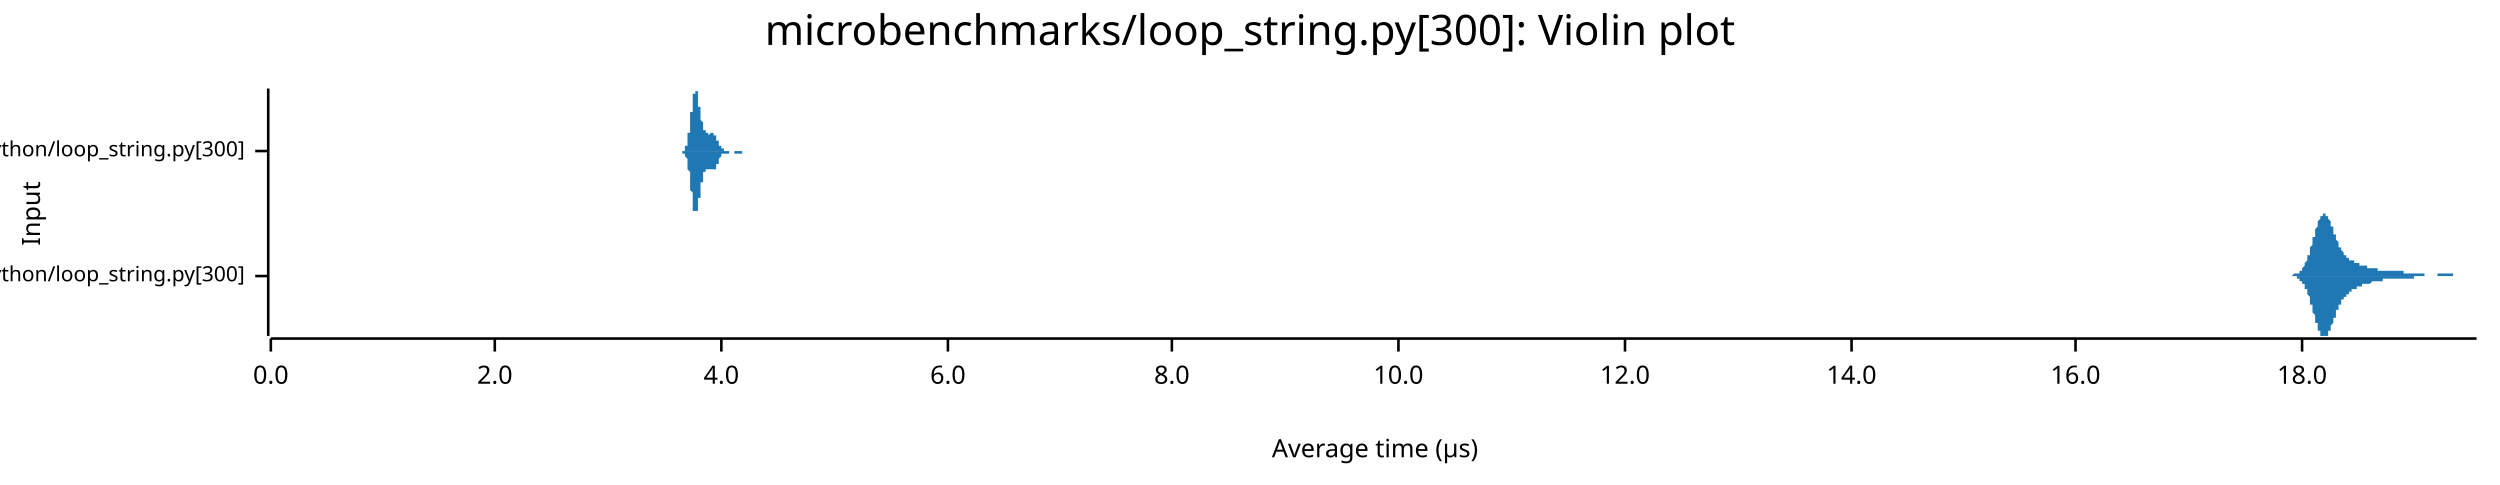
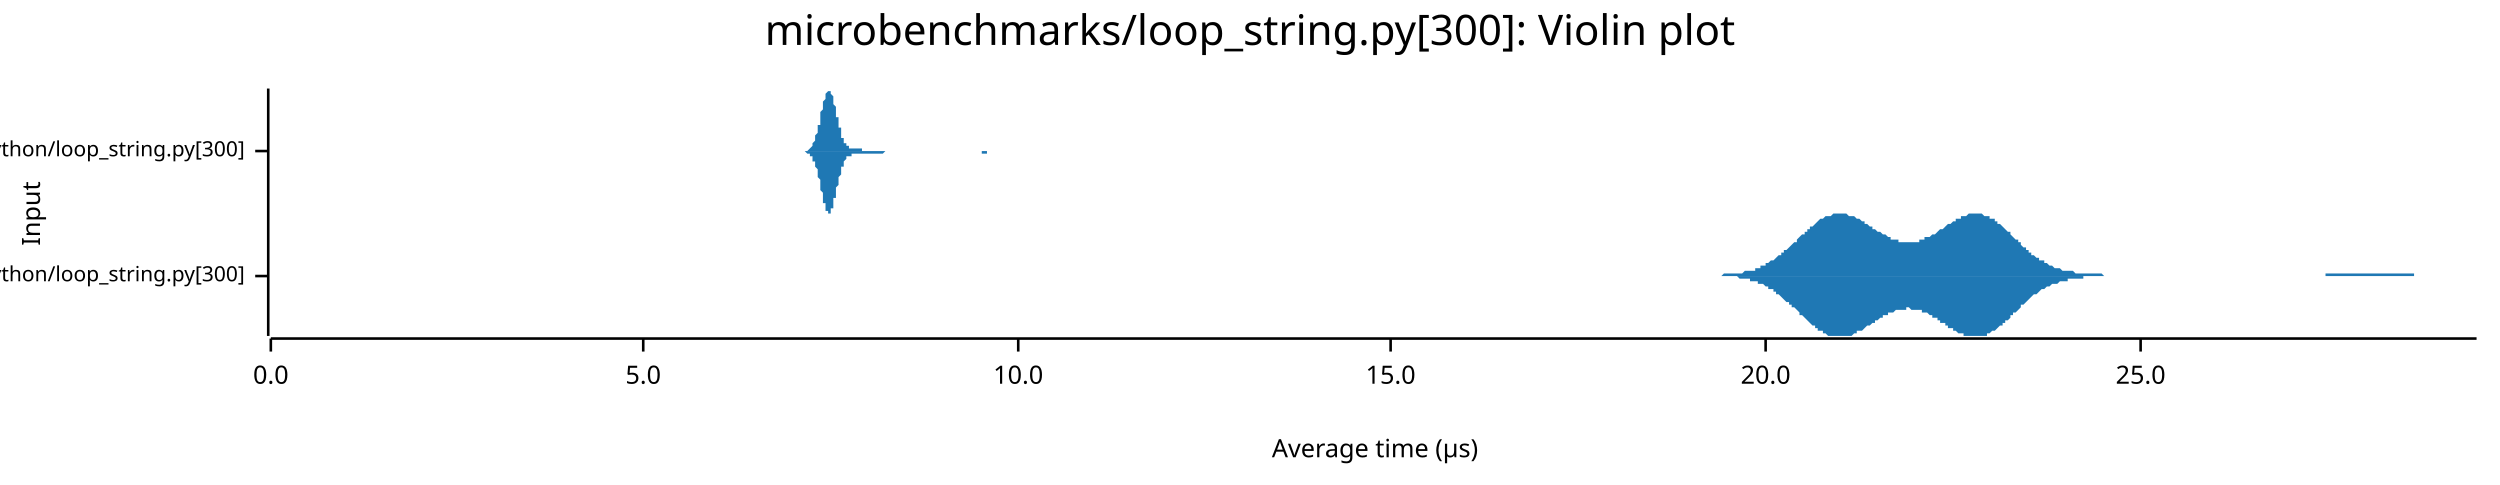
<svg xmlns="http://www.w3.org/2000/svg" width="960" height="186" viewBox="0 0 960 186">
  <text x="480" y="5" dy="0.76em" text-anchor="middle" font-family="sans-serif" font-size="16.129" opacity="1" fill="#000000">
microbenchmarks/loop_string.py[300]: Violin plot
</text>
  <text x="8" y="82" dy="0.76em" text-anchor="middle" font-family="sans-serif" font-size="9.677" opacity="1" fill="#000000" transform="rotate(270, 8, 82)">
Input
</text>
  <text x="528" y="178" dy="-0.5ex" text-anchor="middle" font-family="sans-serif" font-size="9.677" opacity="1" fill="#000000">
Average time (µs)
</text>
  <polyline fill="none" opacity="1" stroke="#000000" stroke-width="1" points="103,34 103,129 " />
  <text x="94" y="106" dy="0.5ex" text-anchor="end" font-family="sans-serif" font-size="8.065" opacity="1" fill="#000000">
microbenchmarks/rustpython/loop_string.py[300]
</text>
  <polyline fill="none" opacity="1" stroke="#000000" stroke-width="1" points="98,106 103,106 " />
  <text x="94" y="58" dy="0.5ex" text-anchor="end" font-family="sans-serif" font-size="8.065" opacity="1" fill="#000000">
microbenchmarks/cpython/loop_string.py[300]
</text>
  <polyline fill="none" opacity="1" stroke="#000000" stroke-width="1" points="98,58 103,58 " />
  <polyline fill="none" opacity="1" stroke="#000000" stroke-width="1" points="104,130 951,130 " />
  <text x="104" y="140" dy="0.76em" text-anchor="middle" font-family="sans-serif" font-size="9.677" opacity="1" fill="#000000">
0.0
</text>
  <polyline fill="none" opacity="1" stroke="#000000" stroke-width="1" points="104,130 104,135 " />
-   <text x="190" y="140" dy="0.76em" text-anchor="middle" font-family="sans-serif" font-size="9.677" opacity="1" fill="#000000">
- 2.0
+   <text x="247" y="140" dy="0.76em" text-anchor="middle" font-family="sans-serif" font-size="9.677" opacity="1" fill="#000000">
+ 5.0
</text>
-   <polyline fill="none" opacity="1" stroke="#000000" stroke-width="1" points="190,130 190,135 " />
-   <text x="277" y="140" dy="0.76em" text-anchor="middle" font-family="sans-serif" font-size="9.677" opacity="1" fill="#000000">
- 4.0
- </text>
-   <polyline fill="none" opacity="1" stroke="#000000" stroke-width="1" points="277,130 277,135 " />
-   <text x="364" y="140" dy="0.76em" text-anchor="middle" font-family="sans-serif" font-size="9.677" opacity="1" fill="#000000">
- 6.0
- </text>
-   <polyline fill="none" opacity="1" stroke="#000000" stroke-width="1" points="364,130 364,135 " />
-   <text x="450" y="140" dy="0.76em" text-anchor="middle" font-family="sans-serif" font-size="9.677" opacity="1" fill="#000000">
- 8.0
- </text>
-   <polyline fill="none" opacity="1" stroke="#000000" stroke-width="1" points="450,130 450,135 " />
-   <text x="537" y="140" dy="0.76em" text-anchor="middle" font-family="sans-serif" font-size="9.677" opacity="1" fill="#000000">
+   <polyline fill="none" opacity="1" stroke="#000000" stroke-width="1" points="247,130 247,135 " />
+   <text x="391" y="140" dy="0.76em" text-anchor="middle" font-family="sans-serif" font-size="9.677" opacity="1" fill="#000000">
10.0
</text>
-   <polyline fill="none" opacity="1" stroke="#000000" stroke-width="1" points="537,130 537,135 " />
-   <text x="624" y="140" dy="0.76em" text-anchor="middle" font-family="sans-serif" font-size="9.677" opacity="1" fill="#000000">
- 12.0
+   <polyline fill="none" opacity="1" stroke="#000000" stroke-width="1" points="391,130 391,135 " />
+   <text x="534" y="140" dy="0.76em" text-anchor="middle" font-family="sans-serif" font-size="9.677" opacity="1" fill="#000000">
+ 15.0
</text>
-   <polyline fill="none" opacity="1" stroke="#000000" stroke-width="1" points="624,130 624,135 " />
-   <text x="711" y="140" dy="0.76em" text-anchor="middle" font-family="sans-serif" font-size="9.677" opacity="1" fill="#000000">
- 14.0
+   <polyline fill="none" opacity="1" stroke="#000000" stroke-width="1" points="534,130 534,135 " />
+   <text x="678" y="140" dy="0.76em" text-anchor="middle" font-family="sans-serif" font-size="9.677" opacity="1" fill="#000000">
+ 20.0
</text>
-   <polyline fill="none" opacity="1" stroke="#000000" stroke-width="1" points="711,130 711,135 " />
-   <text x="797" y="140" dy="0.76em" text-anchor="middle" font-family="sans-serif" font-size="9.677" opacity="1" fill="#000000">
- 16.0
+   <polyline fill="none" opacity="1" stroke="#000000" stroke-width="1" points="678,130 678,135 " />
+   <text x="822" y="140" dy="0.76em" text-anchor="middle" font-family="sans-serif" font-size="9.677" opacity="1" fill="#000000">
+ 25.0
</text>
-   <polyline fill="none" opacity="1" stroke="#000000" stroke-width="1" points="797,130 797,135 " />
-   <text x="884" y="140" dy="0.76em" text-anchor="middle" font-family="sans-serif" font-size="9.677" opacity="1" fill="#000000">
- 18.0
- </text>
-   <polyline fill="none" opacity="1" stroke="#000000" stroke-width="1" points="884,130 884,135 " />
-   <polygon opacity="1" fill="#1F78B4" points="879,106 879,106 880,106 880,106 880,106 880,106 880,106 880,106 880,106 881,105 881,105 881,105 881,105 881,105 881,105 881,105 882,105 882,105 882,105 882,105 882,105 882,105 882,105 883,105 883,105 883,104 883,104 883,104 883,104 883,104 884,104 884,104 884,103 884,103 884,103 884,103 884,103 885,102 885,102 885,102 885,102 885,101 885,101 885,101 886,100 886,100 886,100 886,99 886,99 886,98 886,98 887,98 887,97 887,97 887,96 887,96 887,95 887,95 888,94 888,94 888,93 888,93 888,92 888,92 888,91 889,91 889,90 889,90 889,89 889,89 889,88 889,88 890,87 890,87 890,86 890,86 890,86 890,85 890,85 891,84 891,84 891,84 891,84 891,83 891,83 891,83 892,83 892,82 892,82 892,82 892,82 892,82 892,82 893,82 893,82 893,82 893,82 893,82 893,82 893,83 894,83 894,83 894,83 894,83 894,84 894,84 894,84 895,85 895,85 895,85 895,86 895,86 895,86 895,87 896,87 896,88 896,88 896,88 896,89 896,89 896,90 897,90 897,90 897,91 897,91 897,91 897,92 897,92 898,93 898,93 898,93 898,94 898,94 898,94 898,95 899,95 899,95 899,95 899,96 899,96 899,96 899,96 900,97 900,97 900,97 900,97 900,97 900,98 900,98 901,98 901,98 901,98 901,98 901,99 901,99 901,99 902,99 902,99 902,99 902,99 902,99 902,99 902,100 903,100 903,100 903,100 903,100 903,100 903,100 903,100 904,100 904,100 904,100 904,101 904,101 904,101 904,101 905,101 905,101 905,101 905,101 905,101 905,101 905,101 906,101 906,101 906,101 906,102 906,102 906,102 906,102 907,102 907,102 907,102 907,102 907,102 907,102 907,102 908,102 908,102 908,102 908,102 908,102 908,102 908,102 909,102 909,103 909,103 909,103 909,103 909,103 909,103 910,103 910,103 910,103 910,103 910,103 910,103 910,103 911,103 911,103 911,103 911,103 911,103 911,103 911,103 912,103 912,103 912,103 912,103 912,103 912,103 912,103 913,103 913,104 913,104 913,104 913,104 913,104 913,104 914,104 914,104 914,104 914,104 914,104 914,104 914,104 915,104 915,104 915,104 915,104 915,104 915,104 915,104 916,104 916,104 916,104 916,104 916,104 916,104 916,104 917,104 917,104 917,104 917,104 917,104 917,104 917,104 918,104 918,104 918,104 918,104 918,104 918,104 918,104 919,104 919,104 919,104 919,104 919,104 919,104 919,104 920,104 920,104 920,104 920,104 920,104 920,104 920,104 921,104 921,104 921,104 921,104 921,104 921,104 921,104 922,104 922,104 922,104 922,104 922,104 922,104 922,104 923,104 923,104 923,104 923,105 923,105 923,105 923,105 924,105 924,105 924,105 924,105 924,105 924,105 924,105 925,105 925,105 925,105 925,105 925,105 925,105 925,105 926,105 926,105 926,105 926,105 926,105 926,105 926,105 927,105 927,105 927,105 927,105 927,105 927,105 927,105 928,105 928,105 928,105 928,105 928,105 928,105 928,105 929,105 929,105 929,105 929,105 929,105 929,105 929,105 930,105 930,105 930,105 930,105 930,105 930,105 930,105 931,105 931,105 931,106 931,106 931,106 931,106 931,106 932,106 932,106 932,106 932,106 932,106 932,106 932,106 933,106 933,106 933,106 933,106 933,106 933,106 933,106 934,106 934,106 934,106 934,106 934,106 934,106 934,106 935,106 935,106 935,106 935,106 935,106 935,106 935,106 936,106 936,106 936,105 936,105 936,105 936,105 936,105 937,105 937,105 937,105 937,105 937,105 937,105 937,105 938,105 938,105 938,105 938,105 938,105 938,105 938,105 939,105 939,105 939,105 939,105 939,105 939,105 939,105 940,105 940,105 940,105 940,105 940,105 940,105 940,105 941,105 941,105 941,105 941,105 941,105 941,105 941,105 942,105 942,105 942,105 942,105 942,105 942,106 942,106 943,106 943,106 943,106 943,106 943,106 943,106 943,106 944,106 944,106 944,106 944,106 944,106 944,106 944,106 945,106 945,106 945,106 945,106 945,106 945,106 945,106 946,106 946,106 946,106 946,106 946,106 946,106 946,106 947,106 947,106 947,106 947,106 947,106 947,106 947,106 948,106 948,106 948,106 948,106 948,106 948,106 948,106 949,106 949,106 949,106 949,106 949,106 949,106 949,106 950,106 950,106 950,106 950,106 950,106 950,106 950,106 951,106 951,106 879,106 " />
-   <polygon opacity="1" fill="#1F78B4" points="879,106 879,106 880,106 880,106 880,106 880,106 880,106 880,106 880,106 881,106 881,106 881,106 881,106 881,106 881,106 881,106 882,106 882,106 882,106 882,106 882,107 882,107 882,107 883,107 883,107 883,107 883,107 883,107 883,107 883,108 884,108 884,108 884,108 884,108 884,108 884,109 884,109 885,109 885,109 885,110 885,110 885,110 885,111 885,111 886,111 886,111 886,112 886,112 886,113 886,113 886,113 887,114 887,114 887,115 887,115 887,116 887,116 887,117 888,117 888,118 888,118 888,119 888,119 888,120 888,120 889,121 889,121 889,122 889,122 889,123 889,123 889,124 890,124 890,125 890,125 890,125 890,126 890,126 890,127 891,127 891,127 891,128 891,128 891,128 891,128 891,129 892,129 892,129 892,129 892,129 892,129 892,129 892,129 893,129 893,129 893,129 893,129 893,129 893,129 893,129 894,129 894,129 894,128 894,128 894,128 894,128 894,127 895,127 895,127 895,126 895,126 895,126 895,125 895,125 896,124 896,124 896,124 896,123 896,123 896,122 896,122 897,122 897,121 897,121 897,120 897,120 897,120 897,119 898,119 898,119 898,118 898,118 898,118 898,117 898,117 899,117 899,116 899,116 899,116 899,116 899,115 899,115 900,115 900,115 900,114 900,114 900,114 900,114 900,114 901,114 901,113 901,113 901,113 901,113 901,113 901,113 902,113 902,112 902,112 902,112 902,112 902,112 902,112 903,112 903,112 903,112 903,112 903,111 903,111 903,111 904,111 904,111 904,111 904,111 904,111 904,111 904,111 905,111 905,111 905,111 905,110 905,110 905,110 905,110 906,110 906,110 906,110 906,110 906,110 906,110 906,110 907,110 907,110 907,110 907,110 907,110 907,109 907,109 908,109 908,109 908,109 908,109 908,109 908,109 908,109 909,109 909,109 909,109 909,109 909,109 909,109 909,109 910,109 910,109 910,109 910,109 910,109 910,109 910,109 911,108 911,108 911,108 911,108 911,108 911,108 911,108 912,108 912,108 912,108 912,108 912,108 912,108 912,108 913,108 913,108 913,108 913,108 913,108 913,108 913,108 914,108 914,108 914,108 914,108 914,108 914,108 914,108 915,108 915,108 915,108 915,108 915,108 915,108 915,107 916,107 916,107 916,107 916,107 916,107 916,107 916,107 917,107 917,107 917,107 917,107 917,107 917,107 917,107 918,107 918,107 918,107 918,107 918,107 918,107 918,107 919,107 919,107 919,107 919,107 919,107 919,107 919,107 920,107 920,107 920,107 920,107 920,107 920,107 920,107 921,107 921,107 921,107 921,107 921,107 921,107 921,107 922,107 922,107 922,107 922,107 922,107 922,107 922,107 923,107 923,107 923,107 923,107 923,107 923,107 923,107 924,107 924,107 924,107 924,107 924,107 924,107 924,107 925,107 925,107 925,107 925,107 925,107 925,107 925,107 926,107 926,107 926,107 926,107 926,107 926,107 926,107 927,107 927,106 927,106 927,106 927,106 927,106 927,106 928,106 928,106 928,106 928,106 928,106 928,106 928,106 929,106 929,106 929,106 929,106 929,106 929,106 929,106 930,106 930,106 930,106 930,106 930,106 930,106 930,106 931,106 931,106 931,106 931,106 931,106 931,106 931,106 932,106 932,106 932,106 932,106 932,106 932,106 932,106 933,106 933,106 933,106 933,106 933,106 933,106 933,106 934,106 934,106 934,106 934,106 934,106 934,106 934,106 935,106 935,106 935,106 935,106 935,106 935,106 935,106 936,106 936,106 936,106 936,106 936,106 936,106 936,106 937,106 937,106 937,106 937,106 937,106 937,106 937,106 938,106 938,106 938,106 938,106 938,106 938,106 938,106 939,106 939,106 939,106 939,106 939,106 939,106 939,106 940,106 940,106 940,106 940,106 940,106 940,106 940,106 941,106 941,106 941,106 941,106 941,106 941,106 941,106 942,106 942,106 942,106 942,106 942,106 942,106 942,106 943,106 943,106 943,106 943,106 943,106 943,106 943,106 944,106 944,106 944,106 944,106 944,106 944,106 944,106 945,106 945,106 945,106 945,106 945,106 945,106 945,106 946,106 946,106 946,106 946,106 946,106 946,106 946,106 947,106 947,106 947,106 947,106 947,106 947,106 947,106 948,106 948,106 948,106 948,106 948,106 948,106 948,106 949,106 949,106 949,106 949,106 949,106 949,106 949,106 950,106 950,106 950,106 950,106 950,106 950,106 950,106 951,106 951,106 879,106 " />
-   <polygon opacity="1" fill="#1F78B4" points="261,58 261,58 261,58 261,58 261,58 261,58 261,58 261,58 261,58 261,58 261,58 261,58 261,58 261,58 261,58 262,58 262,58 262,58 262,58 262,58 262,58 262,58 262,58 262,58 262,58 262,58 262,58 262,58 262,58 262,58 262,58 262,58 262,58 262,58 263,58 263,58 263,58 263,58 263,58 263,57 263,57 263,57 263,57 263,57 263,57 263,57 263,57 263,57 263,57 263,56 263,56 263,56 264,56 264,56 264,56 264,55 264,55 264,55 264,55 264,55 264,54 264,54 264,54 264,53 264,53 264,53 264,53 264,52 264,52 264,52 264,51 265,51 265,50 265,50 265,50 265,49 265,49 265,48 265,48 265,47 265,47 265,46 265,46 265,46 265,45 265,45 265,44 265,44 265,43 266,43 266,42 266,42 266,41 266,41 266,40 266,40 266,39 266,39 266,39 266,38 266,38 266,38 266,37 266,37 266,37 266,36 266,36 266,36 267,36 267,35 267,35 267,35 267,35 267,35 267,35 267,35 267,35 267,34 267,35 267,35 267,35 267,35 267,35 267,35 267,35 267,35 268,35 268,36 268,36 268,36 268,36 268,36 268,37 268,37 268,37 268,38 268,38 268,38 268,39 268,39 268,39 268,40 268,40 268,40 268,41 269,41 269,41 269,42 269,42 269,42 269,43 269,43 269,43 269,44 269,44 269,44 269,45 269,45 269,45 269,46 269,46 269,46 269,46 270,47 270,47 270,47 270,47 270,48 270,48 270,48 270,48 270,49 270,49 270,49 270,49 270,49 270,49 270,50 270,50 270,50 270,50 270,50 271,50 271,50 271,50 271,50 271,51 271,51 271,51 271,51 271,51 271,51 271,51 271,51 271,51 271,51 271,51 271,51 271,51 271,51 272,51 272,51 272,51 272,51 272,51 272,51 272,51 272,52 272,52 272,52 272,52 272,52 272,52 272,52 272,52 272,52 272,52 272,52 272,52 273,51 273,51 273,51 273,51 273,51 273,51 273,51 273,51 273,51 273,51 273,51 273,51 273,51 273,51 273,51 273,51 273,51 273,51 274,51 274,51 274,51 274,51 274,51 274,51 274,51 274,51 274,51 274,51 274,51 274,51 274,51 274,51 274,52 274,52 274,52 274,52 274,52 275,52 275,52 275,52 275,52 275,52 275,52 275,52 275,52 275,53 275,53 275,53 275,53 275,53 275,53 275,53 275,53 275,54 275,54 276,54 276,54 276,54 276,54 276,54 276,54 276,55 276,55 276,55 276,55 276,55 276,55 276,55 276,55 276,56 276,56 276,56 276,56 276,56 277,56 277,56 277,56 277,56 277,56 277,56 277,57 277,57 277,57 277,57 277,57 277,57 277,57 277,57 277,57 277,57 277,57 277,57 278,57 278,57 278,57 278,57 278,57 278,57 278,57 278,57 278,57 278,58 278,58 278,58 278,58 278,58 278,58 278,58 278,58 278,58 278,58 279,58 279,58 279,58 279,58 279,58 279,58 279,58 279,58 279,58 279,58 279,58 279,58 279,58 279,58 279,58 279,58 279,58 279,58 280,58 280,58 280,58 280,58 280,58 280,58 280,58 280,58 280,58 280,58 280,58 280,58 280,58 280,58 280,58 280,58 280,58 280,58 280,58 281,58 281,58 281,58 281,58 281,58 281,58 281,58 281,58 281,58 281,58 281,58 281,58 281,58 281,58 281,58 281,58 281,58 281,58 282,58 282,58 282,58 282,58 282,58 282,58 282,58 282,58 282,58 282,58 282,58 282,58 282,58 282,58 282,58 282,58 282,58 282,58 282,58 283,58 283,58 283,58 283,58 283,58 283,58 283,58 283,58 283,58 283,58 283,58 283,58 283,58 283,58 283,58 283,58 283,58 283,58 284,58 284,58 284,58 284,58 284,58 284,58 284,58 284,58 284,58 284,58 284,58 284,58 284,58 284,58 284,58 284,58 284,58 284,58 284,58 285,58 285,58 285,58 285,58 285,58 285,58 285,58 285,58 285,58 285,58 285,58 285,58 285,58 285,58 285,58 285,58 285,58 285,58 286,58 286,58 286,58 286,58 286,58 286,58 286,58 286,58 286,58 286,58 286,58 286,58 286,58 286,58 286,58 286,58 286,58 286,58 286,58 287,58 287,58 287,58 287,58 287,58 287,58 287,58 287,58 287,58 287,58 287,58 287,58 287,58 287,58 287,58 287,58 287,58 287,58 288,58 288,58 288,58 288,58 288,58 261,58 " />
-   <polygon opacity="1" fill="#1F78B4" points="261,58 261,58 261,58 261,58 261,58 261,58 261,58 261,58 261,58 261,58 261,58 261,58 261,58 261,58 261,58 262,58 262,58 262,58 262,58 262,58 262,58 262,58 262,58 262,58 262,58 262,58 262,58 262,59 262,59 262,59 262,59 262,59 262,59 262,59 263,59 263,59 263,59 263,59 263,59 263,59 263,59 263,59 263,59 263,59 263,59 263,60 263,60 263,60 263,60 263,60 263,60 263,60 264,61 264,61 264,61 264,61 264,61 264,62 264,62 264,62 264,62 264,62 264,63 264,63 264,63 264,64 264,64 264,64 264,65 264,65 264,65 265,66 265,66 265,67 265,67 265,67 265,68 265,68 265,69 265,69 265,70 265,70 265,70 265,71 265,71 265,72 265,72 265,73 265,73 266,74 266,74 266,75 266,75 266,76 266,76 266,77 266,77 266,77 266,78 266,78 266,79 266,79 266,79 266,80 266,80 266,80 266,81 266,81 267,81 267,81 267,81 267,82 267,82 267,82 267,82 267,82 267,82 267,82 267,82 267,82 267,82 267,82 267,82 267,82 267,82 267,81 268,81 268,81 268,81 268,81 268,80 268,80 268,80 268,80 268,79 268,79 268,79 268,78 268,78 268,78 268,77 268,77 268,77 268,76 268,76 269,76 269,75 269,75 269,74 269,74 269,74 269,73 269,73 269,73 269,72 269,72 269,72 269,71 269,71 269,71 269,71 269,70 269,70 270,70 270,69 270,69 270,69 270,69 270,69 270,68 270,68 270,68 270,68 270,68 270,67 270,67 270,67 270,67 270,67 270,67 270,67 270,66 271,66 271,66 271,66 271,66 271,66 271,66 271,66 271,66 271,66 271,66 271,65 271,65 271,65 271,65 271,65 271,65 271,65 271,65 272,65 272,65 272,65 272,65 272,65 272,65 272,65 272,65 272,65 272,65 272,65 272,65 272,65 272,65 272,65 272,65 272,65 272,65 272,65 273,65 273,65 273,65 273,65 273,65 273,65 273,65 273,65 273,65 273,65 273,65 273,65 273,65 273,65 273,65 273,65 273,65 273,65 274,65 274,65 274,65 274,65 274,65 274,65 274,65 274,65 274,65 274,65 274,65 274,65 274,65 274,65 274,65 274,65 274,65 274,65 274,65 275,65 275,65 275,65 275,64 275,64 275,64 275,64 275,64 275,64 275,64 275,64 275,64 275,63 275,63 275,63 275,63 275,63 275,63 276,63 276,63 276,62 276,62 276,62 276,62 276,62 276,62 276,62 276,62 276,61 276,61 276,61 276,61 276,61 276,61 276,61 276,61 276,61 277,60 277,60 277,60 277,60 277,60 277,60 277,60 277,60 277,60 277,60 277,60 277,60 277,60 277,59 277,59 277,59 277,59 277,59 278,59 278,59 278,59 278,59 278,59 278,59 278,59 278,59 278,59 278,59 278,59 278,59 278,59 278,59 278,59 278,59 278,59 278,59 278,59 279,59 279,59 279,59 279,59 279,59 279,59 279,59 279,59 279,59 279,59 279,59 279,59 279,59 279,59 279,59 279,59 279,59 279,59 280,59 280,59 280,59 280,59 280,59 280,59 280,59 280,59 280,59 280,59 280,59 280,59 280,59 280,59 280,59 280,59 280,58 280,58 280,58 281,58 281,58 281,58 281,58 281,58 281,58 281,58 281,58 281,58 281,58 281,58 281,58 281,58 281,58 281,58 281,58 281,58 281,58 282,58 282,58 282,58 282,58 282,58 282,58 282,59 282,59 282,59 282,59 282,59 282,59 282,59 282,59 282,59 282,59 282,59 282,59 282,59 283,59 283,59 283,59 283,59 283,59 283,59 283,59 283,59 283,59 283,59 283,59 283,59 283,59 283,59 283,59 283,59 283,59 283,59 284,59 284,59 284,59 284,59 284,59 284,59 284,59 284,59 284,59 284,59 284,59 284,59 284,59 284,59 284,59 284,59 284,59 284,59 284,59 285,59 285,59 285,59 285,59 285,59 285,59 285,58 285,58 285,58 285,58 285,58 285,58 285,58 285,58 285,58 285,58 285,58 285,58 286,58 286,58 286,58 286,58 286,58 286,58 286,58 286,58 286,58 286,58 286,58 286,58 286,58 286,58 286,58 286,58 286,58 286,58 286,58 287,58 287,58 287,58 287,58 287,58 287,58 287,58 287,58 287,58 287,58 287,58 287,58 287,58 287,58 287,58 287,58 287,58 287,58 288,58 288,58 288,58 288,58 288,58 261,58 " />
+   <polyline fill="none" opacity="1" stroke="#000000" stroke-width="1" points="822,130 822,135 " />
+   <polygon opacity="1" fill="#1F78B4" points="654,106 654,106 655,106 656,106 656,106 657,106 657,106 658,106 659,106 659,106 660,106 660,106 661,106 662,105 662,105 663,105 663,105 664,105 665,105 665,105 666,105 666,105 667,105 668,105 668,105 669,105 669,105 670,104 671,104 671,104 672,104 672,104 673,104 674,104 674,103 675,103 675,103 676,103 676,102 677,102 678,102 678,101 679,101 679,101 680,100 681,100 681,100 682,99 682,99 683,98 684,98 684,97 685,97 685,96 686,96 687,95 687,95 688,94 688,94 689,93 690,93 690,92 691,91 691,91 692,90 693,90 693,89 694,89 694,88 695,88 695,87 696,87 697,86 697,86 698,85 698,85 699,84 700,84 700,84 701,83 701,83 702,83 703,83 703,83 704,82 704,82 705,82 706,82 706,82 707,82 707,82 708,82 709,82 709,82 710,83 710,83 711,83 712,83 712,83 713,84 713,84 714,84 715,85 715,85 716,85 716,86 717,86 717,86 718,87 719,87 719,88 720,88 720,88 721,89 722,89 722,89 723,90 723,90 724,90 725,91 725,91 726,91 726,92 727,92 728,92 728,92 729,92 729,93 730,93 731,93 731,93 732,93 732,93 733,93 734,93 734,93 735,93 735,93 736,93 737,93 737,92 738,92 738,92 739,92 739,91 740,91 741,91 741,91 742,90 742,90 743,90 744,89 744,89 745,88 745,88 746,88 747,87 747,87 748,86 748,86 749,86 750,85 750,85 751,85 751,84 752,84 753,84 753,83 754,83 754,83 755,83 756,82 756,82 757,82 757,82 758,82 759,82 759,82 760,82 760,82 761,82 761,82 762,83 763,83 763,83 764,83 764,84 765,84 766,84 766,85 767,85 767,86 768,86 769,87 769,87 770,88 770,88 771,89 772,89 772,90 773,91 773,91 774,92 775,92 775,93 776,93 776,94 777,95 778,95 778,96 779,96 779,97 780,97 780,98 781,98 782,99 782,99 783,99 783,100 784,100 785,100 785,101 786,101 786,101 787,102 788,102 788,102 789,103 789,103 790,103 791,103 791,103 792,104 792,104 793,104 794,104 794,104 795,104 795,104 796,104 797,105 797,105 798,105 798,105 799,105 800,105 800,105 801,105 801,105 802,105 802,105 803,105 804,105 804,105 805,105 805,105 806,105 807,105 807,105 808,106 808,106 809,106 810,106 810,106 811,106 811,106 812,106 813,106 813,106 814,106 814,106 815,106 816,106 816,106 817,106 817,106 818,106 819,106 819,106 820,106 820,106 821,106 822,106 822,106 823,106 823,106 824,106 824,106 825,106 826,106 826,106 827,106 827,106 828,106 829,106 829,106 830,106 830,106 831,106 832,106 832,106 833,106 833,106 834,106 835,106 835,106 836,106 836,106 837,106 838,106 838,106 839,106 839,106 840,106 841,106 841,106 842,106 842,106 843,106 844,106 844,106 845,106 845,106 846,106 846,106 847,106 848,106 848,106 849,106 849,106 850,106 851,106 851,106 852,106 852,106 853,106 854,106 854,106 855,106 855,106 856,106 857,106 857,106 858,106 858,106 859,106 860,106 860,106 861,106 861,106 862,106 863,106 863,106 864,106 864,106 865,106 865,106 866,106 867,106 867,106 868,106 868,106 869,106 870,106 870,106 871,106 871,106 872,106 873,106 873,106 874,106 874,106 875,106 876,106 876,106 877,106 877,106 878,106 879,106 879,106 880,106 880,106 881,106 882,106 882,106 883,106 883,106 884,106 885,106 885,106 886,106 886,106 887,106 887,106 888,106 889,106 889,106 890,106 890,106 891,106 892,106 892,106 893,106 893,105 894,105 895,105 895,105 896,105 896,105 897,105 898,105 898,105 899,105 899,105 900,105 901,105 901,105 902,105 902,105 903,105 904,105 904,105 905,105 905,105 906,105 907,105 907,105 908,105 908,105 909,105 909,105 910,105 911,105 911,105 912,105 912,105 913,105 914,105 914,105 915,105 915,105 916,105 917,105 917,105 918,105 918,105 919,105 920,105 920,105 921,105 921,105 922,105 923,105 923,105 924,105 924,105 925,105 926,105 926,105 927,105 927,106 928,106 929,106 929,106 930,106 930,106 931,106 931,106 932,106 933,106 933,106 934,106 934,106 935,106 936,106 936,106 937,106 937,106 938,106 939,106 939,106 940,106 940,106 941,106 942,106 942,106 943,106 943,106 944,106 945,106 945,106 946,106 946,106 947,106 948,106 948,106 949,106 949,106 950,106 951,106 951,106 654,106 " />
+   <polygon opacity="1" fill="#1F78B4" points="654,106 654,106 655,106 656,106 656,106 657,106 657,106 658,106 659,106 659,106 660,106 660,106 661,106 662,106 662,106 663,106 663,106 664,106 665,106 665,106 666,106 666,106 667,106 668,107 668,107 669,107 669,107 670,107 671,107 671,107 672,107 672,108 673,108 674,108 674,108 675,108 675,109 676,109 676,109 677,109 678,110 678,110 679,110 679,111 680,111 681,111 681,112 682,112 682,113 683,113 684,114 684,114 685,115 685,115 686,116 687,116 687,117 688,117 688,118 689,118 690,119 690,119 691,120 691,121 692,121 693,122 693,122 694,123 694,123 695,124 695,124 696,125 697,125 697,126 698,126 698,127 699,127 700,127 700,128 701,128 701,128 702,129 703,129 703,129 704,129 704,129 705,129 706,129 706,129 707,129 707,129 708,129 709,129 709,129 710,129 710,129 711,129 712,128 712,128 713,128 713,127 714,127 715,127 715,127 716,126 716,126 717,125 717,125 718,125 719,124 719,124 720,124 720,123 721,123 722,122 722,122 723,122 723,121 724,121 725,121 725,120 726,120 726,120 727,120 728,119 728,119 729,119 729,119 730,119 731,119 731,119 732,119 732,118 733,118 734,119 734,119 735,119 735,119 736,119 737,119 737,119 738,119 738,120 739,120 739,120 740,120 741,121 741,121 742,121 742,122 743,122 744,122 744,123 745,123 745,124 746,124 747,124 747,125 748,125 748,126 749,126 750,126 750,127 751,127 751,127 752,128 753,128 753,128 754,128 754,129 755,129 756,129 756,129 757,129 757,129 758,129 759,129 759,129 760,129 760,129 761,129 761,129 762,129 763,129 763,128 764,128 764,128 765,127 766,127 766,127 767,126 767,126 768,125 769,125 769,124 770,124 770,123 771,123 772,122 772,121 773,121 773,120 774,120 775,119 775,119 776,118 776,117 777,117 778,116 778,116 779,115 779,115 780,114 780,114 781,113 782,113 782,113 783,112 783,112 784,111 785,111 785,111 786,110 786,110 787,110 788,109 788,109 789,109 789,109 790,109 791,108 791,108 792,108 792,108 793,108 794,108 794,107 795,107 795,107 796,107 797,107 797,107 798,107 798,107 799,107 800,107 800,106 801,106 801,106 802,106 802,106 803,106 804,106 804,106 805,106 805,106 806,106 807,106 807,106 808,106 808,106 809,106 810,106 810,106 811,106 811,106 812,106 813,106 813,106 814,106 814,106 815,106 816,106 816,106 817,106 817,106 818,106 819,106 819,106 820,106 820,106 821,106 822,106 822,106 823,106 823,106 824,106 824,106 825,106 826,106 826,106 827,106 827,106 828,106 829,106 829,106 830,106 830,106 831,106 832,106 832,106 833,106 833,106 834,106 835,106 835,106 836,106 836,106 837,106 838,106 838,106 839,106 839,106 840,106 841,106 841,106 842,106 842,106 843,106 844,106 844,106 845,106 845,106 846,106 846,106 847,106 848,106 848,106 849,106 849,106 850,106 851,106 851,106 852,106 852,106 853,106 854,106 854,106 855,106 855,106 856,106 857,106 857,106 858,106 858,106 859,106 860,106 860,106 861,106 861,106 862,106 863,106 863,106 864,106 864,106 865,106 865,106 866,106 867,106 867,106 868,106 868,106 869,106 870,106 870,106 871,106 871,106 872,106 873,106 873,106 874,106 874,106 875,106 876,106 876,106 877,106 877,106 878,106 879,106 879,106 880,106 880,106 881,106 882,106 882,106 883,106 883,106 884,106 885,106 885,106 886,106 886,106 887,106 887,106 888,106 889,106 889,106 890,106 890,106 891,106 892,106 892,106 893,106 893,106 894,106 895,106 895,106 896,106 896,106 897,106 898,106 898,106 899,106 899,106 900,106 901,106 901,106 902,106 902,106 903,106 904,106 904,106 905,106 905,106 906,106 907,106 907,106 908,106 908,106 909,106 909,106 910,106 911,106 911,106 912,106 912,106 913,106 914,106 914,106 915,106 915,106 916,106 917,106 917,106 918,106 918,106 919,106 920,106 920,106 921,106 921,106 922,106 923,106 923,106 924,106 924,106 925,106 926,106 926,106 927,106 927,106 928,106 929,106 929,106 930,106 930,106 931,106 931,106 932,106 933,106 933,106 934,106 934,106 935,106 936,106 936,106 937,106 937,106 938,106 939,106 939,106 940,106 940,106 941,106 942,106 942,106 943,106 943,106 944,106 945,106 945,106 946,106 946,106 947,106 948,106 948,106 949,106 949,106 950,106 951,106 951,106 654,106 " />
+   <polygon opacity="1" fill="#1F78B4" points="308,58 308,58 308,58 308,58 309,58 309,58 309,58 309,58 309,58 309,58 310,58 310,58 310,58 310,58 310,58 310,58 310,58 311,57 311,57 311,57 311,57 311,57 311,57 312,56 312,56 312,56 312,56 312,55 312,55 312,55 313,54 313,54 313,54 313,53 313,53 313,52 314,51 314,51 314,50 314,50 314,49 314,48 315,48 315,47 315,46 315,45 315,45 315,44 315,43 316,42 316,42 316,41 316,40 316,39 316,39 317,38 317,37 317,37 317,36 317,36 317,36 318,35 318,35 318,35 318,35 318,35 318,34 318,35 319,35 319,35 319,35 319,35 319,36 319,36 320,37 320,37 320,38 320,38 320,39 320,39 320,40 321,41 321,42 321,42 321,43 321,44 321,45 322,45 322,46 322,47 322,47 322,48 322,49 323,49 323,50 323,50 323,51 323,52 323,52 323,53 324,53 324,53 324,54 324,54 324,54 324,55 325,55 325,55 325,56 325,56 325,56 325,56 326,56 326,56 326,57 326,57 326,57 326,57 326,57 327,57 327,57 327,57 327,57 327,57 327,57 328,57 328,57 328,57 328,57 328,57 328,57 328,57 329,57 329,57 329,57 329,57 329,57 329,57 330,57 330,57 330,57 330,57 330,57 330,57 331,57 331,57 331,57 331,58 331,58 331,58 331,58 332,58 332,58 332,58 332,58 332,58 332,58 333,58 333,58 333,58 333,58 333,58 333,58 333,58 334,58 334,58 334,58 334,58 334,58 334,58 335,58 335,58 335,58 335,58 335,58 335,58 336,58 336,58 336,58 336,58 336,58 336,58 336,58 337,58 337,58 337,58 337,58 337,58 337,58 338,58 338,58 338,58 338,58 338,58 338,58 339,58 339,58 339,58 339,58 339,58 339,58 339,58 340,58 340,58 340,58 340,58 340,58 340,58 341,58 341,58 341,58 341,58 341,58 341,58 341,58 342,58 342,58 342,58 342,58 342,58 342,58 343,58 343,58 343,58 343,58 343,58 343,58 344,58 344,58 344,58 344,58 344,58 344,58 344,58 345,58 345,58 345,58 345,58 345,58 345,58 346,58 346,58 346,58 346,58 346,58 346,58 347,58 347,58 347,58 347,58 347,58 347,58 347,58 348,58 348,58 348,58 348,58 348,58 348,58 349,58 349,58 349,58 349,58 349,58 349,58 349,58 350,58 350,58 350,58 350,58 350,58 350,58 351,58 351,58 351,58 351,58 351,58 351,58 352,58 352,58 352,58 352,58 352,58 352,58 352,58 353,58 353,58 353,58 353,58 353,58 353,58 354,58 354,58 354,58 354,58 354,58 354,58 355,58 355,58 355,58 355,58 355,58 355,58 355,58 356,58 356,58 356,58 356,58 356,58 356,58 357,58 357,58 357,58 357,58 357,58 357,58 357,58 358,58 358,58 358,58 358,58 358,58 358,58 359,58 359,58 359,58 359,58 359,58 359,58 360,58 360,58 360,58 360,58 360,58 360,58 360,58 361,58 361,58 361,58 361,58 361,58 361,58 362,58 362,58 362,58 362,58 362,58 362,58 363,58 363,58 363,58 363,58 363,58 363,58 363,58 364,58 364,58 364,58 364,58 364,58 364,58 365,58 365,58 365,58 365,58 365,58 365,58 365,58 366,58 366,58 366,58 366,58 366,58 366,58 367,58 367,58 367,58 367,58 367,58 367,58 368,58 368,58 368,58 368,58 368,58 368,58 368,58 369,58 369,58 369,58 369,58 369,58 369,58 370,58 370,58 370,58 370,58 370,58 370,58 371,58 371,58 371,58 371,58 371,58 371,58 371,58 372,58 372,58 372,58 372,58 372,58 372,58 373,58 373,58 373,58 373,58 373,58 373,58 373,58 374,58 374,58 374,58 374,58 374,58 374,58 375,58 375,58 375,58 375,58 375,58 375,58 376,58 376,58 376,58 376,58 376,58 376,58 376,58 377,58 377,58 377,58 377,58 377,58 377,58 378,58 378,58 378,58 378,58 378,58 378,58 379,58 379,58 379,58 379,58 379,58 379,58 379,58 380,58 380,58 380,58 380,58 380,58 380,58 381,58 381,58 381,58 381,58 381,58 381,58 381,58 382,58 382,58 382,58 382,58 382,58 382,58 383,58 383,58 383,58 383,58 383,58 383,58 384,58 384,58 384,58 384,58 384,58 384,58 384,58 385,58 385,58 385,58 385,58 385,58 385,58 386,58 386,58 386,58 386,58 386,58 386,58 308,58 " />
+   <polygon opacity="1" fill="#1F78B4" points="308,58 308,58 308,58 308,58 309,58 309,58 309,58 309,58 309,58 309,58 310,59 310,59 310,59 310,59 310,59 310,59 310,59 311,59 311,59 311,59 311,59 311,60 311,60 312,60 312,60 312,60 312,61 312,61 312,61 312,62 313,62 313,63 313,63 313,63 313,64 313,64 314,65 314,66 314,66 314,67 314,68 314,68 315,69 315,70 315,70 315,71 315,72 315,73 315,73 316,74 316,75 316,76 316,76 316,77 316,78 317,78 317,79 317,80 317,80 317,81 317,81 318,81 318,82 318,82 318,82 318,82 318,82 318,82 319,82 319,82 319,81 319,81 319,81 319,80 320,80 320,79 320,79 320,78 320,78 320,77 320,76 321,76 321,75 321,74 321,73 321,73 321,72 322,71 322,71 322,70 322,69 322,68 322,68 323,67 323,67 323,66 323,65 323,65 323,64 323,64 324,64 324,63 324,63 324,62 324,62 324,62 325,61 325,61 325,61 325,61 325,61 325,60 326,60 326,60 326,60 326,60 326,60 326,60 326,60 327,60 327,59 327,59 327,59 327,59 327,59 328,59 328,59 328,59 328,59 328,59 328,59 328,59 329,59 329,59 329,59 329,59 329,59 329,59 330,59 330,59 330,59 330,59 330,59 330,59 331,59 331,59 331,59 331,59 331,59 331,59 331,59 332,59 332,59 332,59 332,59 332,59 332,59 333,59 333,59 333,59 333,59 333,59 333,59 333,59 334,59 334,59 334,59 334,59 334,59 334,59 335,59 335,59 335,59 335,59 335,59 335,59 336,59 336,59 336,59 336,59 336,59 336,59 336,59 337,59 337,59 337,59 337,59 337,59 337,59 338,59 338,59 338,59 338,59 338,59 338,59 339,59 339,59 339,59 339,59 339,59 339,59 339,59 340,58 340,58 340,58 340,58 340,58 340,58 341,58 341,58 341,58 341,58 341,58 341,58 341,58 342,58 342,58 342,58 342,58 342,58 342,58 343,58 343,58 343,58 343,58 343,58 343,58 344,58 344,58 344,58 344,58 344,58 344,58 344,58 345,58 345,58 345,58 345,58 345,58 345,58 346,58 346,58 346,58 346,58 346,58 346,58 347,58 347,58 347,58 347,58 347,58 347,58 347,58 348,58 348,58 348,58 348,58 348,58 348,58 349,58 349,58 349,58 349,58 349,58 349,58 349,58 350,58 350,58 350,58 350,58 350,58 350,58 351,58 351,58 351,58 351,58 351,58 351,58 352,58 352,58 352,58 352,58 352,58 352,58 352,58 353,58 353,58 353,58 353,58 353,58 353,58 354,58 354,58 354,58 354,58 354,58 354,58 355,58 355,58 355,58 355,58 355,58 355,58 355,58 356,58 356,58 356,58 356,58 356,58 356,58 357,58 357,58 357,58 357,58 357,58 357,58 357,58 358,58 358,58 358,58 358,58 358,58 358,58 359,58 359,58 359,58 359,58 359,58 359,58 360,58 360,58 360,58 360,58 360,58 360,58 360,58 361,58 361,58 361,58 361,58 361,58 361,58 362,58 362,58 362,58 362,58 362,58 362,58 363,58 363,58 363,58 363,58 363,58 363,58 363,58 364,58 364,58 364,58 364,58 364,58 364,58 365,58 365,58 365,58 365,58 365,58 365,58 365,58 366,58 366,58 366,58 366,58 366,58 366,58 367,58 367,58 367,58 367,58 367,58 367,58 368,58 368,58 368,58 368,58 368,58 368,58 368,58 369,58 369,58 369,58 369,58 369,58 369,58 370,58 370,58 370,58 370,58 370,58 370,58 371,58 371,58 371,58 371,58 371,58 371,58 371,58 372,58 372,58 372,58 372,58 372,58 372,58 373,58 373,58 373,58 373,58 373,58 373,58 373,58 374,58 374,58 374,58 374,58 374,58 374,58 375,58 375,58 375,58 375,58 375,58 375,58 376,58 376,58 376,58 376,58 376,58 376,58 376,58 377,58 377,59 377,59 377,59 377,59 377,59 378,59 378,59 378,59 378,59 378,59 378,59 379,59 379,59 379,59 379,58 379,58 379,58 379,58 380,58 380,58 380,58 380,58 380,58 380,58 381,58 381,58 381,58 381,58 381,58 381,58 381,58 382,58 382,58 382,58 382,58 382,58 382,58 383,58 383,58 383,58 383,58 383,58 383,58 384,58 384,58 384,58 384,58 384,58 384,58 384,58 385,58 385,58 385,58 385,58 385,58 385,58 386,58 386,58 386,58 386,58 386,58 386,58 308,58 " />
</svg>
